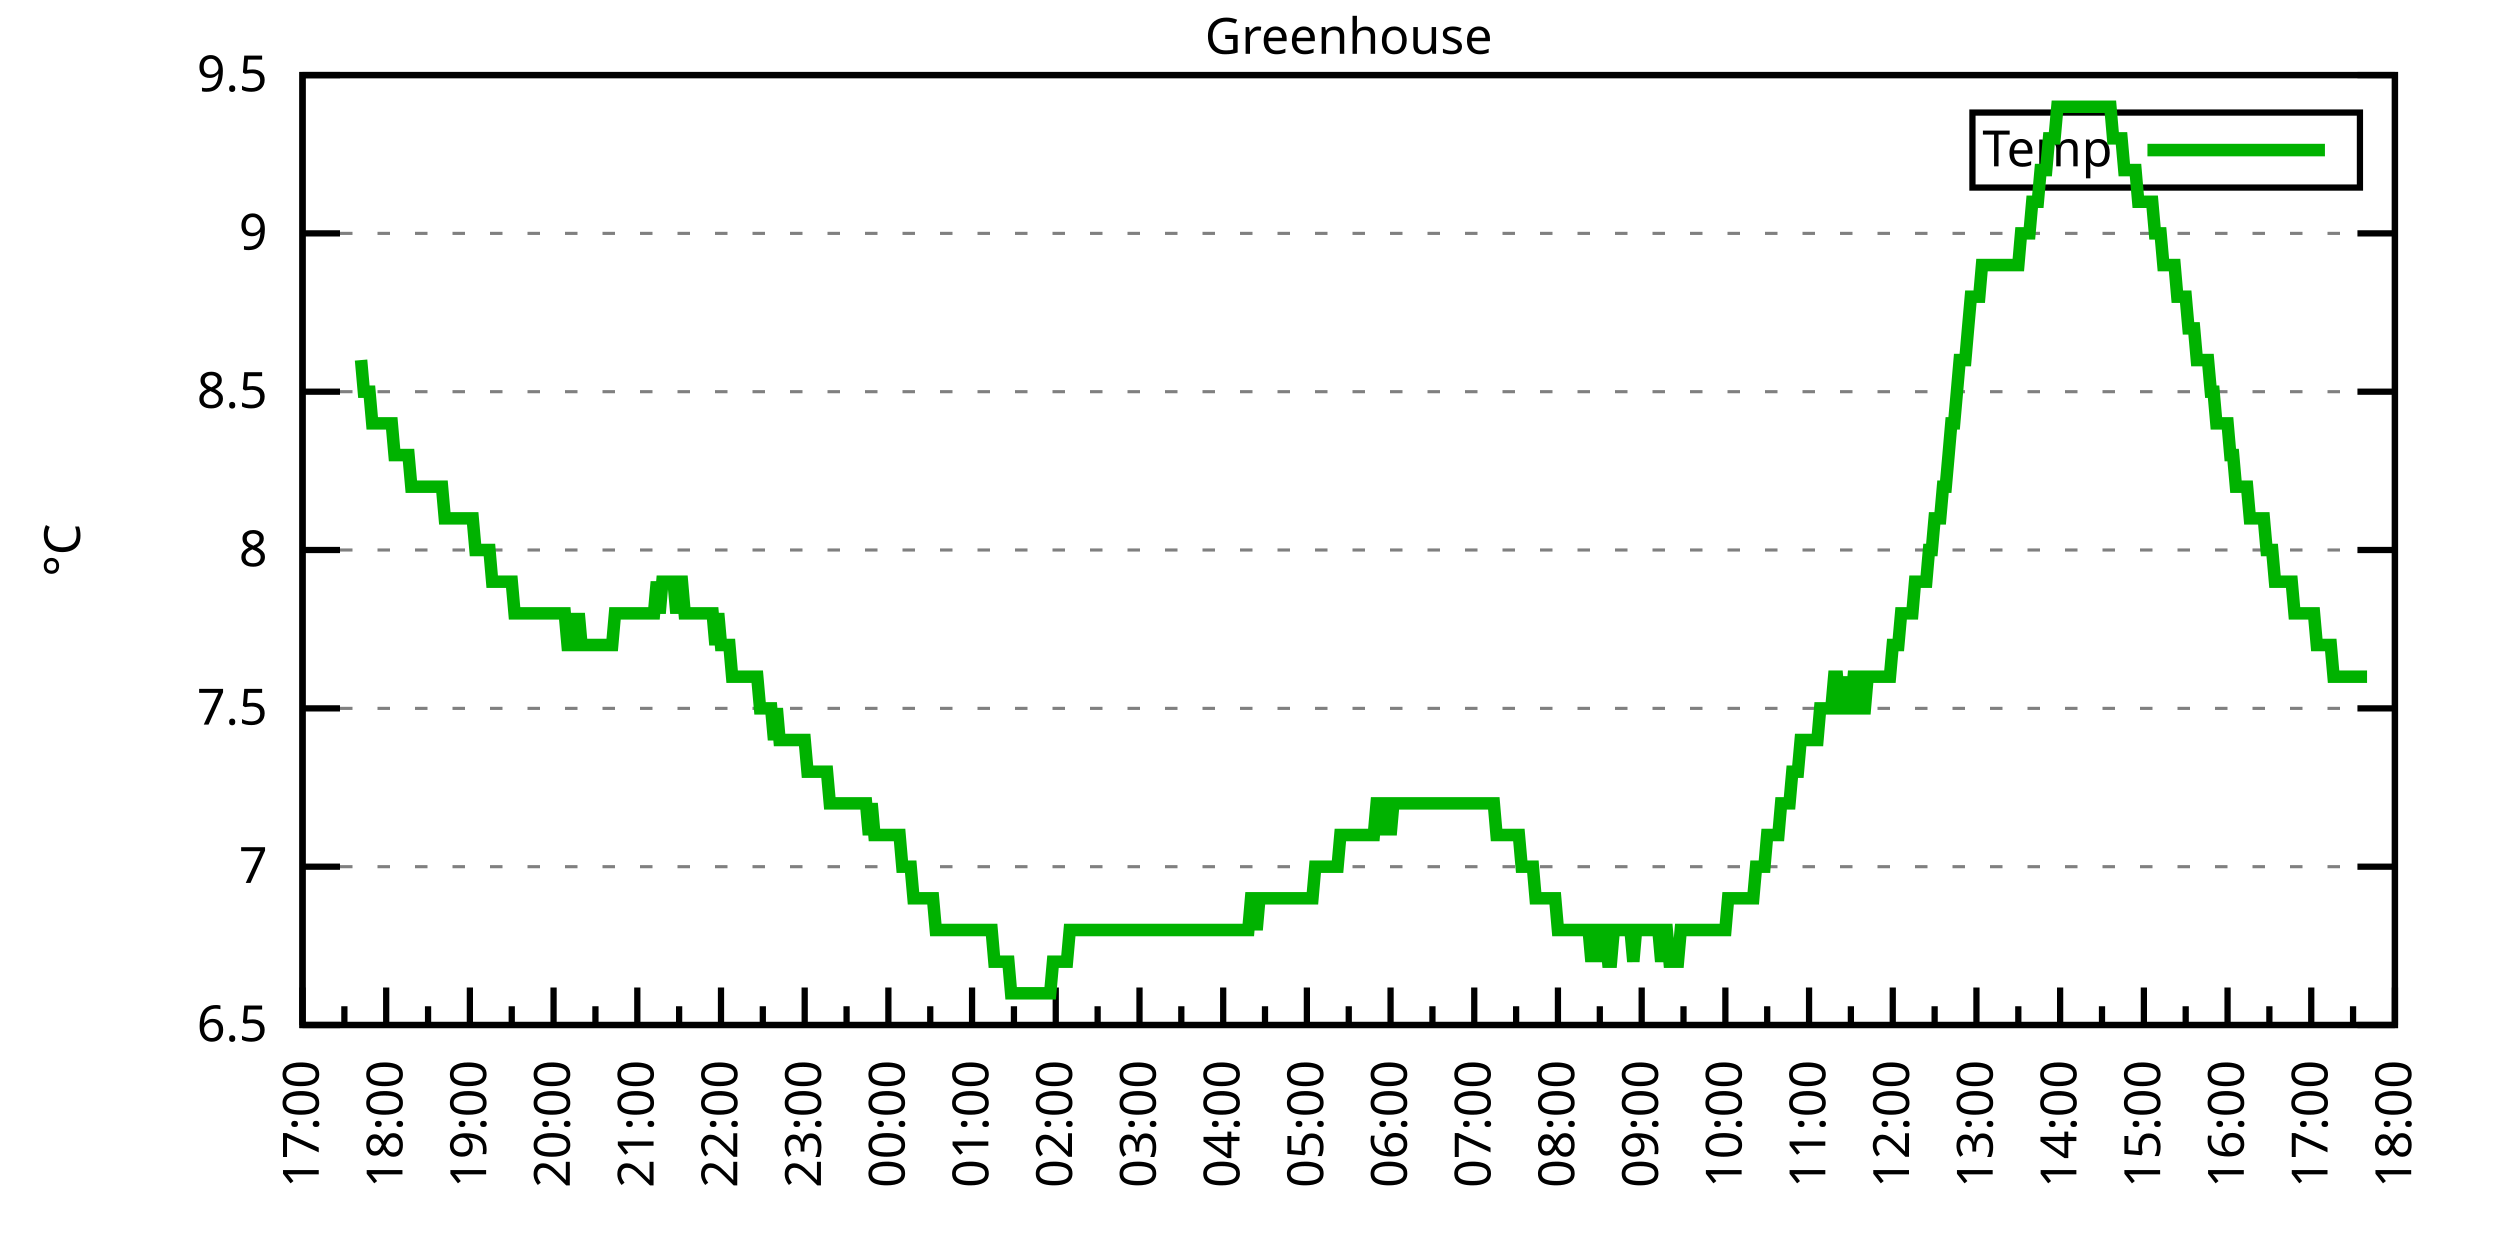
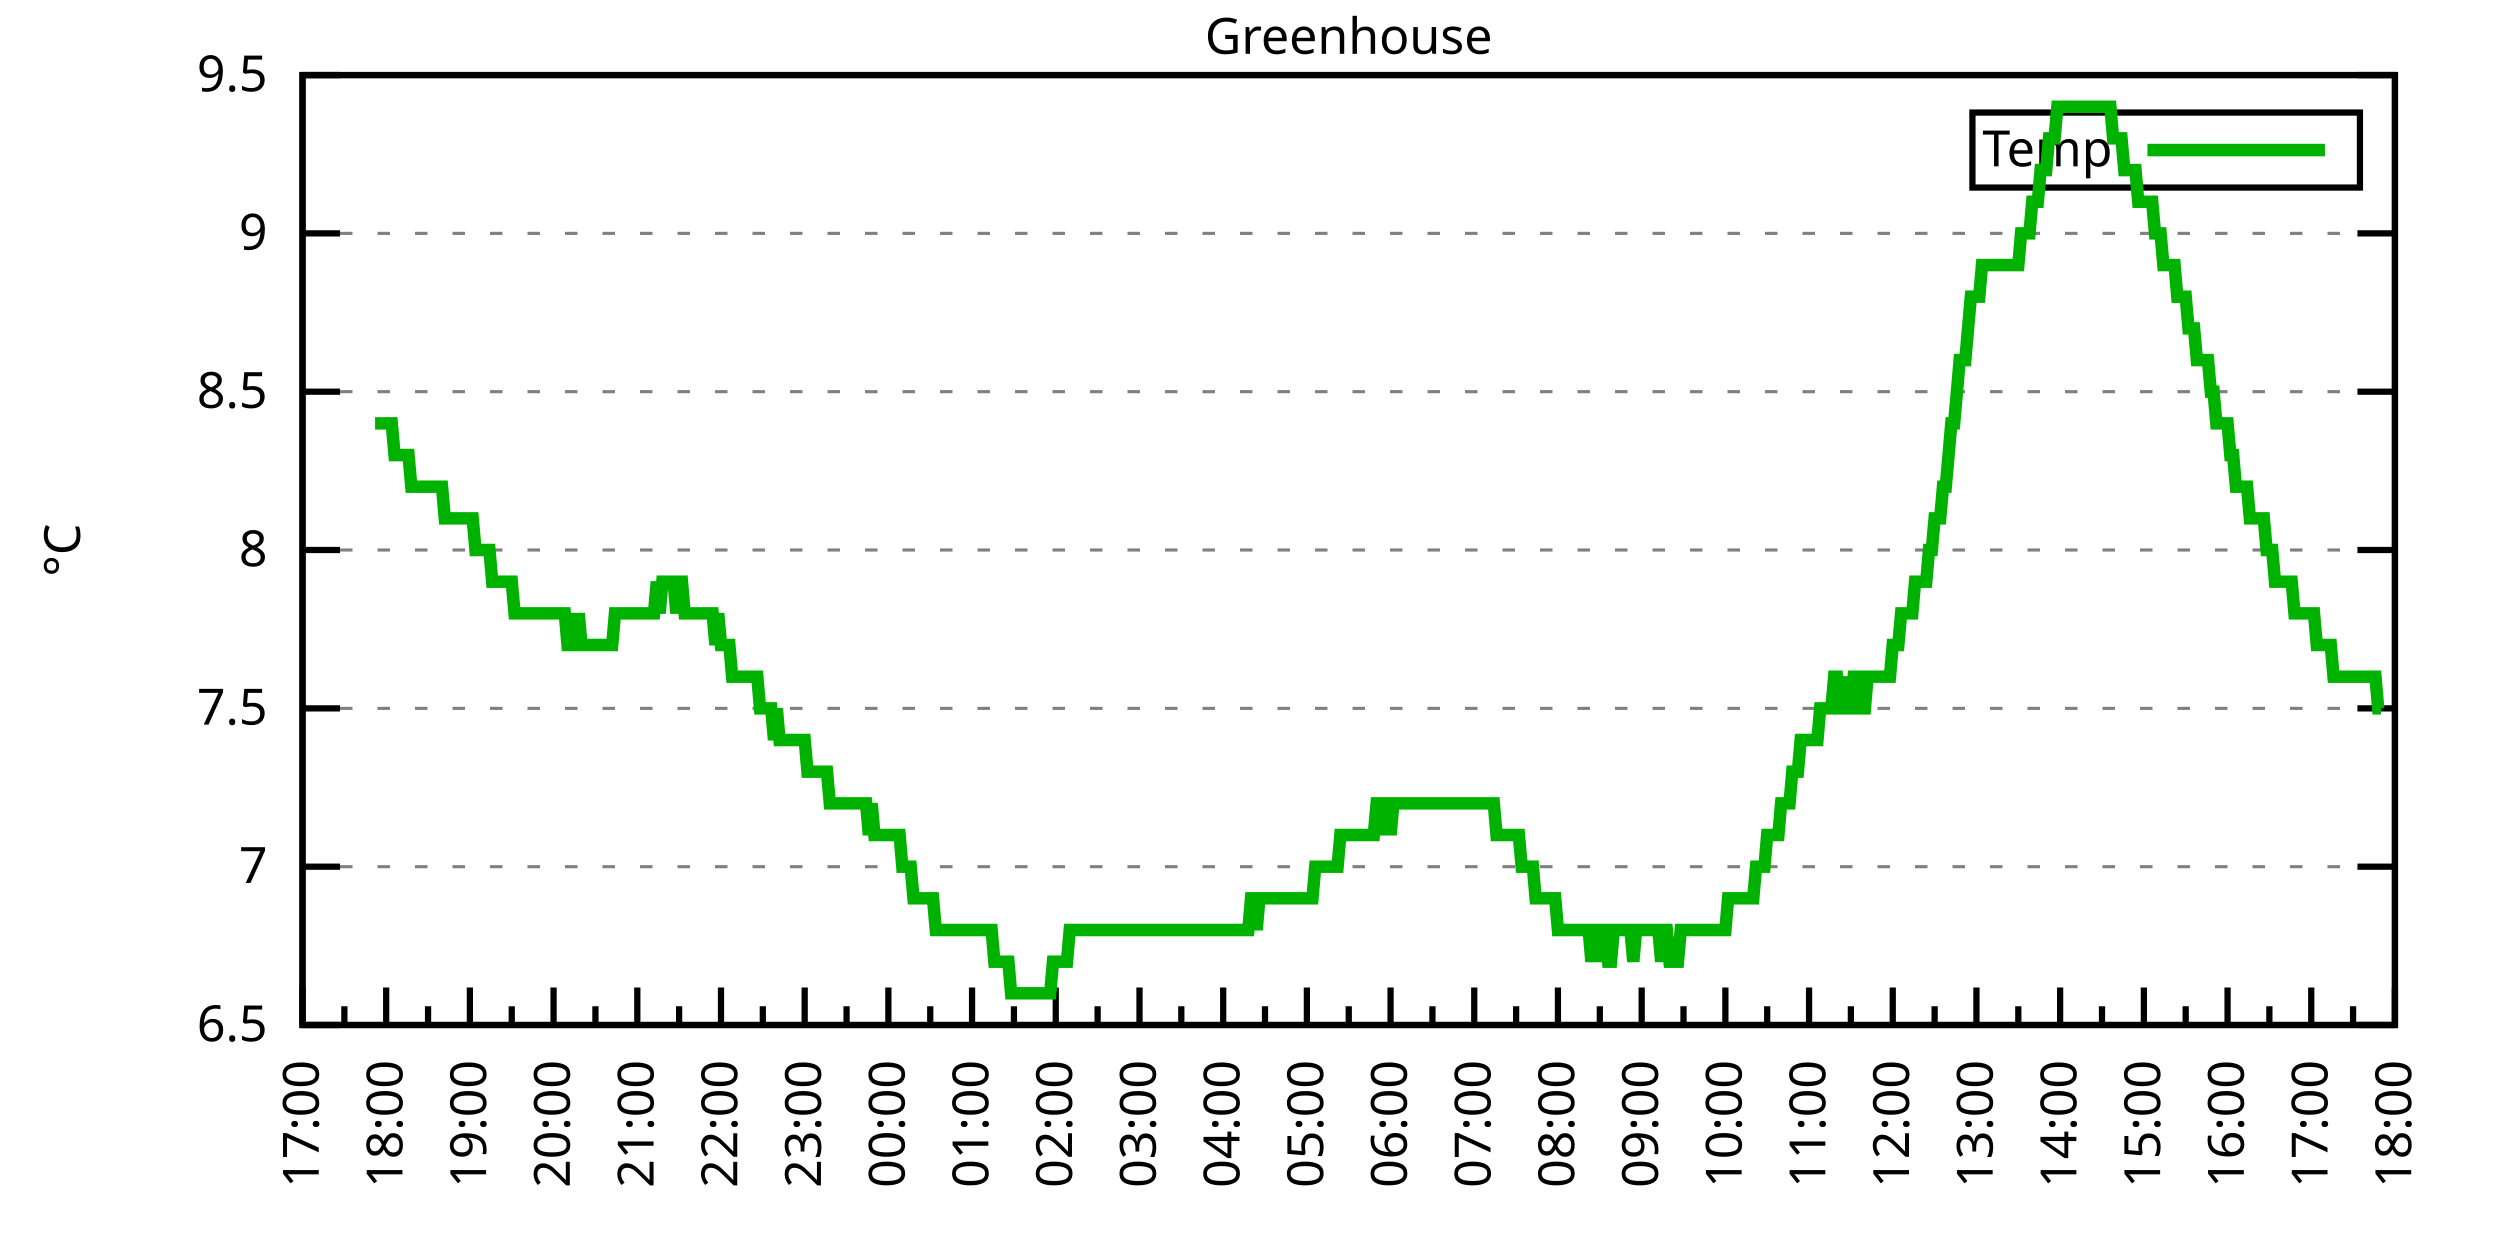
<svg xmlns="http://www.w3.org/2000/svg" xmlns:xlink="http://www.w3.org/1999/xlink" width="400" height="200" viewBox="0 0 400 200">
  <g id="gnuplot_canvas">
    <rect x="0" y="0" width="400" height="200" fill="none" />
    <defs>
      <circle id="gpDot" r="0.5" stroke-width="0.5" stroke="currentColor" />
      <path id="gpPt0" stroke-width="0.333" stroke="currentColor" d="M-1,0 h2 M0,-1 v2" />
      <path id="gpPt1" stroke-width="0.333" stroke="currentColor" d="M-1,-1 L1,1 M1,-1 L-1,1" />
      <path id="gpPt2" stroke-width="0.333" stroke="currentColor" d="M-1,0 L1,0 M0,-1 L0,1 M-1,-1 L1,1 M-1,1 L1,-1" />
      <rect id="gpPt3" stroke-width="0.333" stroke="currentColor" x="-1" y="-1" width="2" height="2" />
      <rect id="gpPt4" stroke-width="0.333" stroke="currentColor" fill="currentColor" x="-1" y="-1" width="2" height="2" />
      <circle id="gpPt5" stroke-width="0.333" stroke="currentColor" cx="0" cy="0" r="1" />
      <use xlink:href="#gpPt5" id="gpPt6" fill="currentColor" stroke="none" />
      <path id="gpPt7" stroke-width="0.333" stroke="currentColor" d="M0,-1.33 L-1.33,0.67 L1.33,0.67 z" />
      <use xlink:href="#gpPt7" id="gpPt8" fill="currentColor" stroke="none" />
      <use xlink:href="#gpPt7" id="gpPt9" stroke="currentColor" transform="rotate(180)" />
      <use xlink:href="#gpPt9" id="gpPt10" fill="currentColor" stroke="none" />
      <use xlink:href="#gpPt3" id="gpPt11" stroke="currentColor" transform="rotate(45)" />
      <use xlink:href="#gpPt11" id="gpPt12" fill="currentColor" stroke="none" />
      <path id="gpPt13" stroke-width="0.333" stroke="currentColor" d="M0,1.330 L1.265,0.411 L0.782,-1.067 L-0.782,-1.076 L-1.265,0.411 z" />
      <use xlink:href="#gpPt13" id="gpPt14" fill="currentColor" stroke="none" />
      <filter id="textbox" filterUnits="objectBoundingBox" x="0" y="0" height="1" width="1">
        <feFlood flood-color="white" flood-opacity="1" result="bgnd" />
        <feComposite in="SourceGraphic" in2="bgnd" operator="atop" />
      </filter>
      <filter id="greybox" filterUnits="objectBoundingBox" x="0" y="0" height="1" width="1">
        <feFlood flood-color="lightgrey" flood-opacity="1" result="grey" />
        <feComposite in="SourceGraphic" in2="grey" operator="atop" />
      </filter>
    </defs>
    <g fill="none" color="white" stroke="currentColor" stroke-width="1.00" stroke-linecap="butt" stroke-linejoin="miter">
</g>
    <g fill="none" color="black" stroke="currentColor" stroke-width="1.00" stroke-linecap="butt" stroke-linejoin="miter">
      <g stroke="none" shape-rendering="crispEdges">
        <polygon fill="rgb(255, 255, 255)" points="48.40,164.00 383.18,164.00 383.18,12.02 48.40,12.02 " />
      </g>
    </g>
    <g fill="none" color="black" stroke="currentColor" stroke-width="1.00" stroke-linecap="butt" stroke-linejoin="miter">
</g>
    <g fill="none" color="black" stroke="black" stroke-width="0.50" stroke-linecap="butt" stroke-linejoin="miter">
</g>
    <g fill="none" color="gray" stroke="currentColor" stroke-width="0.50" stroke-linecap="butt" stroke-linejoin="miter">
      <path stroke="gray" stroke-dasharray="2,4" class="gridline" d="M48.40,164.00 L383.19,164.00  " />
    </g>
    <g fill="none" color="gray" stroke="gray" stroke-width="1.00" stroke-linecap="butt" stroke-linejoin="miter">
</g>
    <g fill="none" color="black" stroke="currentColor" stroke-width="1.00" stroke-linecap="butt" stroke-linejoin="miter">
      <path stroke="black" d="M48.40,164.00 L54.40,164.00 M383.19,164.00 L377.19,164.00  " />
      <g transform="translate(42.80,166.60)" stroke="none" fill="black" font-family="Sans" font-size="8.00" text-anchor="end">
        <text>
          <tspan font-family="Sans"> 6.5</tspan>
        </text>
      </g>
    </g>
    <g fill="none" color="black" stroke="currentColor" stroke-width="1.00" stroke-linecap="butt" stroke-linejoin="miter">
</g>
    <g fill="none" color="black" stroke="black" stroke-width="0.50" stroke-linecap="butt" stroke-linejoin="miter">
</g>
    <g fill="none" color="gray" stroke="currentColor" stroke-width="0.50" stroke-linecap="butt" stroke-linejoin="miter">
      <path stroke="gray" stroke-dasharray="2,4" class="gridline" d="M48.40,138.67 L383.19,138.67  " />
    </g>
    <g fill="none" color="gray" stroke="gray" stroke-width="1.00" stroke-linecap="butt" stroke-linejoin="miter">
</g>
    <g fill="none" color="black" stroke="currentColor" stroke-width="1.00" stroke-linecap="butt" stroke-linejoin="miter">
      <path stroke="black" d="M48.40,138.67 L54.40,138.67 M383.19,138.67 L377.19,138.67  " />
      <g transform="translate(42.80,141.27)" stroke="none" fill="black" font-family="Sans" font-size="8.00" text-anchor="end">
        <text>
          <tspan font-family="Sans"> 7</tspan>
        </text>
      </g>
    </g>
    <g fill="none" color="black" stroke="currentColor" stroke-width="1.00" stroke-linecap="butt" stroke-linejoin="miter">
</g>
    <g fill="none" color="black" stroke="black" stroke-width="0.50" stroke-linecap="butt" stroke-linejoin="miter">
</g>
    <g fill="none" color="gray" stroke="currentColor" stroke-width="0.50" stroke-linecap="butt" stroke-linejoin="miter">
      <path stroke="gray" stroke-dasharray="2,4" class="gridline" d="M48.40,113.34 L383.19,113.34  " />
    </g>
    <g fill="none" color="gray" stroke="gray" stroke-width="1.00" stroke-linecap="butt" stroke-linejoin="miter">
</g>
    <g fill="none" color="black" stroke="currentColor" stroke-width="1.00" stroke-linecap="butt" stroke-linejoin="miter">
      <path stroke="black" d="M48.40,113.34 L54.40,113.34 M383.19,113.34 L377.19,113.34  " />
      <g transform="translate(42.80,115.94)" stroke="none" fill="black" font-family="Sans" font-size="8.00" text-anchor="end">
        <text>
          <tspan font-family="Sans"> 7.5</tspan>
        </text>
      </g>
    </g>
    <g fill="none" color="black" stroke="currentColor" stroke-width="1.00" stroke-linecap="butt" stroke-linejoin="miter">
</g>
    <g fill="none" color="black" stroke="black" stroke-width="0.50" stroke-linecap="butt" stroke-linejoin="miter">
</g>
    <g fill="none" color="gray" stroke="currentColor" stroke-width="0.50" stroke-linecap="butt" stroke-linejoin="miter">
      <path stroke="gray" stroke-dasharray="2,4" class="gridline" d="M48.40,88.00 L383.19,88.00  " />
    </g>
    <g fill="none" color="gray" stroke="gray" stroke-width="1.00" stroke-linecap="butt" stroke-linejoin="miter">
</g>
    <g fill="none" color="black" stroke="currentColor" stroke-width="1.00" stroke-linecap="butt" stroke-linejoin="miter">
      <path stroke="black" d="M48.40,88.00 L54.40,88.00 M383.19,88.00 L377.19,88.00  " />
      <g transform="translate(42.80,90.60)" stroke="none" fill="black" font-family="Sans" font-size="8.00" text-anchor="end">
        <text>
          <tspan font-family="Sans"> 8</tspan>
        </text>
      </g>
    </g>
    <g fill="none" color="black" stroke="currentColor" stroke-width="1.00" stroke-linecap="butt" stroke-linejoin="miter">
</g>
    <g fill="none" color="black" stroke="black" stroke-width="0.50" stroke-linecap="butt" stroke-linejoin="miter">
</g>
    <g fill="none" color="gray" stroke="currentColor" stroke-width="0.50" stroke-linecap="butt" stroke-linejoin="miter">
      <path stroke="gray" stroke-dasharray="2,4" class="gridline" d="M48.40,62.67 L383.19,62.67  " />
    </g>
    <g fill="none" color="gray" stroke="gray" stroke-width="1.00" stroke-linecap="butt" stroke-linejoin="miter">
</g>
    <g fill="none" color="black" stroke="currentColor" stroke-width="1.00" stroke-linecap="butt" stroke-linejoin="miter">
      <path stroke="black" d="M48.40,62.67 L54.40,62.67 M383.19,62.67 L377.19,62.67  " />
      <g transform="translate(42.80,65.27)" stroke="none" fill="black" font-family="Sans" font-size="8.00" text-anchor="end">
        <text>
          <tspan font-family="Sans"> 8.5</tspan>
        </text>
      </g>
    </g>
    <g fill="none" color="black" stroke="currentColor" stroke-width="1.00" stroke-linecap="butt" stroke-linejoin="miter">
</g>
    <g fill="none" color="black" stroke="black" stroke-width="0.50" stroke-linecap="butt" stroke-linejoin="miter">
</g>
    <g fill="none" color="gray" stroke="currentColor" stroke-width="0.50" stroke-linecap="butt" stroke-linejoin="miter">
      <path stroke="gray" stroke-dasharray="2,4" class="gridline" d="M48.40,37.34 L383.19,37.34  " />
    </g>
    <g fill="none" color="gray" stroke="gray" stroke-width="1.00" stroke-linecap="butt" stroke-linejoin="miter">
</g>
    <g fill="none" color="black" stroke="currentColor" stroke-width="1.00" stroke-linecap="butt" stroke-linejoin="miter">
      <path stroke="black" d="M48.40,37.34 L54.40,37.34 M383.19,37.34 L377.19,37.34  " />
      <g transform="translate(42.80,39.94)" stroke="none" fill="black" font-family="Sans" font-size="8.00" text-anchor="end">
        <text>
          <tspan font-family="Sans"> 9</tspan>
        </text>
      </g>
    </g>
    <g fill="none" color="black" stroke="currentColor" stroke-width="1.00" stroke-linecap="butt" stroke-linejoin="miter">
</g>
    <g fill="none" color="black" stroke="black" stroke-width="0.50" stroke-linecap="butt" stroke-linejoin="miter">
</g>
    <g fill="none" color="gray" stroke="currentColor" stroke-width="0.50" stroke-linecap="butt" stroke-linejoin="miter">
      <path stroke="gray" stroke-dasharray="2,4" class="gridline" d="M48.40,12.01 L383.19,12.01  " />
    </g>
    <g fill="none" color="gray" stroke="gray" stroke-width="1.00" stroke-linecap="butt" stroke-linejoin="miter">
</g>
    <g fill="none" color="black" stroke="currentColor" stroke-width="1.00" stroke-linecap="butt" stroke-linejoin="miter">
      <path stroke="black" d="M48.40,12.01 L54.40,12.01 M383.19,12.01 L377.19,12.01  " />
      <g transform="translate(42.80,14.61)" stroke="none" fill="black" font-family="Sans" font-size="8.00" text-anchor="end">
        <text>
          <tspan font-family="Sans"> 9.5</tspan>
        </text>
      </g>
    </g>
    <g fill="none" color="black" stroke="currentColor" stroke-width="1.00" stroke-linecap="butt" stroke-linejoin="miter">
      <path stroke="black" d="M48.40,164.00 L48.40,158.00  " />
      <g transform="translate(51.00,169.60) rotate(270)" stroke="none" fill="black" font-family="Sans" font-size="8.00" text-anchor="end">
        <text>
          <tspan font-family="Sans">17:00</tspan>
        </text>
      </g>
    </g>
    <g fill="none" color="black" stroke="currentColor" stroke-width="1.00" stroke-linecap="butt" stroke-linejoin="miter">
      <path stroke="black" d="M55.10,164.00 L55.10,161.00 M61.79,164.00 L61.79,158.00  " />
      <g transform="translate(64.39,169.60) rotate(270)" stroke="none" fill="black" font-family="Sans" font-size="8.00" text-anchor="end">
        <text>
          <tspan font-family="Sans">18:00</tspan>
        </text>
      </g>
    </g>
    <g fill="none" color="black" stroke="currentColor" stroke-width="1.00" stroke-linecap="butt" stroke-linejoin="miter">
      <path stroke="black" d="M68.49,164.00 L68.49,161.00 M75.18,164.00 L75.18,158.00  " />
      <g transform="translate(77.78,169.60) rotate(270)" stroke="none" fill="black" font-family="Sans" font-size="8.00" text-anchor="end">
        <text>
          <tspan font-family="Sans">19:00</tspan>
        </text>
      </g>
    </g>
    <g fill="none" color="black" stroke="currentColor" stroke-width="1.00" stroke-linecap="butt" stroke-linejoin="miter">
      <path stroke="black" d="M81.88,164.00 L81.88,161.00 M88.57,164.00 L88.57,158.00  " />
      <g transform="translate(91.17,169.60) rotate(270)" stroke="none" fill="black" font-family="Sans" font-size="8.00" text-anchor="end">
        <text>
          <tspan font-family="Sans">20:00</tspan>
        </text>
      </g>
    </g>
    <g fill="none" color="black" stroke="currentColor" stroke-width="1.00" stroke-linecap="butt" stroke-linejoin="miter">
      <path stroke="black" d="M95.27,164.00 L95.27,161.00 M101.97,164.00 L101.97,158.00  " />
      <g transform="translate(104.57,169.60) rotate(270)" stroke="none" fill="black" font-family="Sans" font-size="8.00" text-anchor="end">
        <text>
          <tspan font-family="Sans">21:00</tspan>
        </text>
      </g>
    </g>
    <g fill="none" color="black" stroke="currentColor" stroke-width="1.00" stroke-linecap="butt" stroke-linejoin="miter">
      <path stroke="black" d="M108.66,164.00 L108.66,161.00 M115.36,164.00 L115.36,158.00  " />
      <g transform="translate(117.96,169.60) rotate(270)" stroke="none" fill="black" font-family="Sans" font-size="8.00" text-anchor="end">
        <text>
          <tspan font-family="Sans">22:00</tspan>
        </text>
      </g>
    </g>
    <g fill="none" color="black" stroke="currentColor" stroke-width="1.00" stroke-linecap="butt" stroke-linejoin="miter">
      <path stroke="black" d="M122.05,164.00 L122.05,161.00 M128.75,164.00 L128.75,158.00  " />
      <g transform="translate(131.35,169.60) rotate(270)" stroke="none" fill="black" font-family="Sans" font-size="8.00" text-anchor="end">
        <text>
          <tspan font-family="Sans">23:00</tspan>
        </text>
      </g>
    </g>
    <g fill="none" color="black" stroke="currentColor" stroke-width="1.00" stroke-linecap="butt" stroke-linejoin="miter">
      <path stroke="black" d="M135.45,164.00 L135.45,161.00 M142.14,164.00 L142.14,158.00  " />
      <g transform="translate(144.74,169.60) rotate(270)" stroke="none" fill="black" font-family="Sans" font-size="8.00" text-anchor="end">
        <text>
          <tspan font-family="Sans">00:00</tspan>
        </text>
      </g>
    </g>
    <g fill="none" color="black" stroke="currentColor" stroke-width="1.00" stroke-linecap="butt" stroke-linejoin="miter">
      <path stroke="black" d="M148.84,164.00 L148.84,161.00 M155.53,164.00 L155.53,158.00  " />
      <g transform="translate(158.13,169.60) rotate(270)" stroke="none" fill="black" font-family="Sans" font-size="8.00" text-anchor="end">
        <text>
          <tspan font-family="Sans">01:00</tspan>
        </text>
      </g>
    </g>
    <g fill="none" color="black" stroke="currentColor" stroke-width="1.00" stroke-linecap="butt" stroke-linejoin="miter">
      <path stroke="black" d="M162.23,164.00 L162.23,161.00 M168.92,164.00 L168.92,158.00  " />
      <g transform="translate(171.52,169.60) rotate(270)" stroke="none" fill="black" font-family="Sans" font-size="8.00" text-anchor="end">
        <text>
          <tspan font-family="Sans">02:00</tspan>
        </text>
      </g>
    </g>
    <g fill="none" color="black" stroke="currentColor" stroke-width="1.00" stroke-linecap="butt" stroke-linejoin="miter">
      <path stroke="black" d="M175.62,164.00 L175.62,161.00 M182.32,164.00 L182.32,158.00  " />
      <g transform="translate(184.92,169.60) rotate(270)" stroke="none" fill="black" font-family="Sans" font-size="8.00" text-anchor="end">
        <text>
          <tspan font-family="Sans">03:00</tspan>
        </text>
      </g>
    </g>
    <g fill="none" color="black" stroke="currentColor" stroke-width="1.00" stroke-linecap="butt" stroke-linejoin="miter">
      <path stroke="black" d="M189.01,164.00 L189.01,161.00 M195.71,164.00 L195.71,158.00  " />
      <g transform="translate(198.31,169.60) rotate(270)" stroke="none" fill="black" font-family="Sans" font-size="8.00" text-anchor="end">
        <text>
          <tspan font-family="Sans">04:00</tspan>
        </text>
      </g>
    </g>
    <g fill="none" color="black" stroke="currentColor" stroke-width="1.00" stroke-linecap="butt" stroke-linejoin="miter">
      <path stroke="black" d="M202.40,164.00 L202.40,161.00 M209.10,164.00 L209.10,158.00  " />
      <g transform="translate(211.70,169.60) rotate(270)" stroke="none" fill="black" font-family="Sans" font-size="8.00" text-anchor="end">
        <text>
          <tspan font-family="Sans">05:00</tspan>
        </text>
      </g>
    </g>
    <g fill="none" color="black" stroke="currentColor" stroke-width="1.00" stroke-linecap="butt" stroke-linejoin="miter">
      <path stroke="black" d="M215.80,164.00 L215.80,161.00 M222.49,164.00 L222.49,158.00  " />
      <g transform="translate(225.09,169.60) rotate(270)" stroke="none" fill="black" font-family="Sans" font-size="8.00" text-anchor="end">
        <text>
          <tspan font-family="Sans">06:00</tspan>
        </text>
      </g>
    </g>
    <g fill="none" color="black" stroke="currentColor" stroke-width="1.00" stroke-linecap="butt" stroke-linejoin="miter">
      <path stroke="black" d="M229.19,164.00 L229.19,161.00 M235.88,164.00 L235.88,158.00  " />
      <g transform="translate(238.48,169.60) rotate(270)" stroke="none" fill="black" font-family="Sans" font-size="8.00" text-anchor="end">
        <text>
          <tspan font-family="Sans">07:00</tspan>
        </text>
      </g>
    </g>
    <g fill="none" color="black" stroke="currentColor" stroke-width="1.00" stroke-linecap="butt" stroke-linejoin="miter">
      <path stroke="black" d="M242.58,164.00 L242.58,161.00 M249.27,164.00 L249.27,158.00  " />
      <g transform="translate(251.87,169.60) rotate(270)" stroke="none" fill="black" font-family="Sans" font-size="8.00" text-anchor="end">
        <text>
          <tspan font-family="Sans">08:00</tspan>
        </text>
      </g>
    </g>
    <g fill="none" color="black" stroke="currentColor" stroke-width="1.00" stroke-linecap="butt" stroke-linejoin="miter">
      <path stroke="black" d="M255.97,164.00 L255.97,161.00 M262.67,164.00 L262.67,158.00  " />
      <g transform="translate(265.27,169.60) rotate(270)" stroke="none" fill="black" font-family="Sans" font-size="8.00" text-anchor="end">
        <text>
          <tspan font-family="Sans">09:00</tspan>
        </text>
      </g>
    </g>
    <g fill="none" color="black" stroke="currentColor" stroke-width="1.00" stroke-linecap="butt" stroke-linejoin="miter">
      <path stroke="black" d="M269.36,164.00 L269.36,161.00 M276.06,164.00 L276.06,158.00  " />
      <g transform="translate(278.66,169.60) rotate(270)" stroke="none" fill="black" font-family="Sans" font-size="8.00" text-anchor="end">
        <text>
          <tspan font-family="Sans">10:00</tspan>
        </text>
      </g>
    </g>
    <g fill="none" color="black" stroke="currentColor" stroke-width="1.00" stroke-linecap="butt" stroke-linejoin="miter">
      <path stroke="black" d="M282.75,164.00 L282.75,161.00 M289.45,164.00 L289.45,158.00  " />
      <g transform="translate(292.05,169.60) rotate(270)" stroke="none" fill="black" font-family="Sans" font-size="8.00" text-anchor="end">
        <text>
          <tspan font-family="Sans">11:00</tspan>
        </text>
      </g>
    </g>
    <g fill="none" color="black" stroke="currentColor" stroke-width="1.00" stroke-linecap="butt" stroke-linejoin="miter">
      <path stroke="black" d="M296.14,164.00 L296.14,161.00 M302.84,164.00 L302.84,158.00  " />
      <g transform="translate(305.44,169.60) rotate(270)" stroke="none" fill="black" font-family="Sans" font-size="8.00" text-anchor="end">
        <text>
          <tspan font-family="Sans">12:00</tspan>
        </text>
      </g>
    </g>
    <g fill="none" color="black" stroke="currentColor" stroke-width="1.00" stroke-linecap="butt" stroke-linejoin="miter">
      <path stroke="black" d="M309.54,164.00 L309.54,161.00 M316.23,164.00 L316.23,158.00  " />
      <g transform="translate(318.83,169.60) rotate(270)" stroke="none" fill="black" font-family="Sans" font-size="8.00" text-anchor="end">
        <text>
          <tspan font-family="Sans">13:00</tspan>
        </text>
      </g>
    </g>
    <g fill="none" color="black" stroke="currentColor" stroke-width="1.00" stroke-linecap="butt" stroke-linejoin="miter">
      <path stroke="black" d="M322.93,164.00 L322.93,161.00 M329.62,164.00 L329.62,158.00  " />
      <g transform="translate(332.22,169.60) rotate(270)" stroke="none" fill="black" font-family="Sans" font-size="8.00" text-anchor="end">
        <text>
          <tspan font-family="Sans">14:00</tspan>
        </text>
      </g>
    </g>
    <g fill="none" color="black" stroke="currentColor" stroke-width="1.00" stroke-linecap="butt" stroke-linejoin="miter">
      <path stroke="black" d="M336.32,164.00 L336.32,161.00 M343.02,164.00 L343.02,158.00  " />
      <g transform="translate(345.62,169.60) rotate(270)" stroke="none" fill="black" font-family="Sans" font-size="8.00" text-anchor="end">
        <text>
          <tspan font-family="Sans">15:00</tspan>
        </text>
      </g>
    </g>
    <g fill="none" color="black" stroke="currentColor" stroke-width="1.00" stroke-linecap="butt" stroke-linejoin="miter">
      <path stroke="black" d="M349.71,164.00 L349.71,161.00 M356.41,164.00 L356.41,158.00  " />
      <g transform="translate(359.01,169.60) rotate(270)" stroke="none" fill="black" font-family="Sans" font-size="8.00" text-anchor="end">
        <text>
          <tspan font-family="Sans">16:00</tspan>
        </text>
      </g>
    </g>
    <g fill="none" color="black" stroke="currentColor" stroke-width="1.00" stroke-linecap="butt" stroke-linejoin="miter">
      <path stroke="black" d="M363.10,164.00 L363.10,161.00 M369.80,164.00 L369.80,158.00  " />
      <g transform="translate(372.40,169.60) rotate(270)" stroke="none" fill="black" font-family="Sans" font-size="8.00" text-anchor="end">
        <text>
          <tspan font-family="Sans">17:00</tspan>
        </text>
      </g>
    </g>
    <g fill="none" color="black" stroke="currentColor" stroke-width="1.00" stroke-linecap="butt" stroke-linejoin="miter">
      <path stroke="black" d="M376.49,164.00 L376.49,161.00 M383.19,164.00 L383.19,158.00  " />
      <g transform="translate(385.79,169.60) rotate(270)" stroke="none" fill="black" font-family="Sans" font-size="8.00" text-anchor="end">
        <text>
          <tspan font-family="Sans">18:00</tspan>
        </text>
      </g>
    </g>
    <g fill="none" color="black" stroke="currentColor" stroke-width="1.00" stroke-linecap="butt" stroke-linejoin="miter">
</g>
    <g fill="none" color="black" stroke="currentColor" stroke-width="1.00" stroke-linecap="butt" stroke-linejoin="miter">
      <path stroke="black" d="M48.40,12.01 L48.40,164.00 L383.19,164.00 L383.19,12.01 L48.40,12.01 Z  " />
    </g>
    <g fill="none" color="black" stroke="currentColor" stroke-width="1.00" stroke-linecap="butt" stroke-linejoin="miter">
      <g transform="translate(12.80,88.01) rotate(270)" stroke="none" fill="black" font-family="Sans" font-size="8.00" text-anchor="middle">
        <text>
          <tspan font-family="Sans">°C</tspan>
        </text>
      </g>
    </g>
    <g fill="none" color="black" stroke="currentColor" stroke-width="1.00" stroke-linecap="butt" stroke-linejoin="miter">
</g>
    <g fill="none" color="black" stroke="currentColor" stroke-width="1.00" stroke-linecap="butt" stroke-linejoin="miter">
      <path stroke="black" d="M315.59,30.01 L315.59,18.01 L377.59,18.01 L377.59,30.01 L315.59,30.01 Z  " />
    </g>
    <g id="Greenhouse_plot_1">
      <g fill="none" color="white" stroke="black" stroke-width="2.00" stroke-linecap="butt" stroke-linejoin="miter">
</g>
      <g fill="none" color="black" stroke="currentColor" stroke-width="2.00" stroke-linecap="butt" stroke-linejoin="miter">
        <g transform="translate(337.99,26.61)" stroke="none" fill="black" font-family="Sans" font-size="8.00" text-anchor="end">
          <text>
            <tspan font-family="Sans">Temp</tspan>
          </text>
        </g>
      </g>
      <g fill="none" color="black" stroke="currentColor" stroke-width="2.00" stroke-linecap="butt" stroke-linejoin="miter">
-         <path stroke="rgb(  0, 178,   0)" d="M343.59,24.01 L371.99,24.01 M57.77,57.61 L58.22,62.67 L58.67,62.67 L59.11,62.67 L59.56,67.74 L60.01,67.74   L60.45,67.74 L60.90,67.74 L61.35,67.74 L61.79,67.74 L62.24,67.74 L62.68,67.74 L63.13,72.81 L63.58,72.81   L64.02,72.81 L64.47,72.81 L64.92,72.81 L65.36,72.81 L65.81,77.87 L66.26,77.87 L66.70,77.87 L67.15,77.87   L67.59,77.87 L68.04,77.87 L68.49,77.87 L68.93,77.87 L69.38,77.87 L69.83,77.87 L70.27,77.87 L70.72,77.87   L71.17,82.94 L71.61,82.94 L72.06,82.94 L72.50,82.94 L72.95,82.94 L73.40,82.94 L73.84,82.94 L74.29,82.94   L74.74,82.94 L75.18,82.94 L75.63,82.94 L76.08,88.00 L76.52,88.00 L76.97,88.00 L77.42,88.00 L77.86,88.00   L78.31,88.00 L78.75,93.07 L79.20,93.07 L79.65,93.07 L80.09,93.07 L80.54,93.07 L80.99,93.07 L81.43,93.07   L81.88,93.07 L82.33,98.14 L82.77,98.14 L83.22,98.14 L83.66,98.14 L84.11,98.14 L84.56,98.14 L85.00,98.14   L85.45,98.14 L85.90,98.14 L86.34,98.14 L86.79,98.14 L87.24,98.14 L87.68,98.14 L88.13,98.14 L88.57,98.14   L89.02,98.14 L89.47,98.14 L89.91,98.14 L90.36,98.14 L90.81,103.20 L91.25,103.20 L91.70,98.14 L92.15,103.20   L92.59,98.14 L93.04,103.20 L93.49,103.20 L93.93,103.20 L94.38,103.20 L94.82,103.20 L95.27,103.20 L95.72,103.20   L96.16,103.20 L96.61,103.20 L97.06,103.20 L97.50,103.20 L97.95,103.20 L98.40,98.14 L98.84,98.14 L99.29,98.14   L99.73,98.14 L100.18,98.14 L100.63,98.14 L101.07,98.14 L101.52,98.14 L101.97,98.14 L102.41,98.14 L102.86,98.14   L103.31,98.14 L103.75,98.14 L104.20,98.14 L104.64,98.14 L105.09,93.07 L105.54,98.14 L105.98,93.07 L106.43,93.07   L106.88,93.07 L107.32,93.07 L107.77,93.07 L108.22,98.14 L108.66,93.07 L109.11,93.07 L109.55,98.14 L110.00,98.14   L110.45,98.14 L110.89,98.14 L111.34,98.14 L111.79,98.14 L112.23,98.14 L112.68,98.14 L113.13,98.14 L113.57,98.14   L114.02,98.14 L114.47,103.20 L114.91,98.14 L115.36,103.20 L115.80,103.20 L116.25,103.20 L116.70,103.20 L117.14,108.27   L117.59,108.27 L118.04,108.27 L118.48,108.27 L118.93,108.27 L119.38,108.27 L119.82,108.27 L120.27,108.27 L120.71,108.27   L121.16,108.27 L121.61,113.34 L122.05,113.34 L122.50,113.34 L122.95,113.34 L123.39,113.34 L123.84,118.40 L124.29,113.34   L124.73,118.40 L125.18,118.40 L125.62,118.40 L126.07,118.40 L126.52,118.40 L126.96,118.40 L127.41,118.40 L127.86,118.40   L128.30,118.40 L128.75,118.40 L129.20,123.47 L129.64,123.47 L130.09,123.47 L130.54,123.47 L130.98,123.47 L131.43,123.47   L131.87,123.47 L132.32,123.47 L132.77,128.54 L133.21,128.54 L133.66,128.54 L134.11,128.54 L134.55,128.54 L135.00,128.54   L135.45,128.54 L135.89,128.54 L136.34,128.54 L136.78,128.54 L137.23,128.54 L137.68,128.54 L138.12,128.54 L138.57,128.54   L139.02,133.60 L139.46,128.54 L139.91,133.60 L140.36,133.60 L140.80,133.60 L141.25,133.60 L141.69,133.60 L142.14,133.60   L142.59,133.60 L143.03,133.60 L143.48,133.60 L143.93,133.60 L144.37,138.67 L144.82,138.67 L145.27,138.67 L145.71,138.67   L146.16,143.73 L146.61,143.73 L147.05,143.73 L147.50,143.73 L147.94,143.73 L148.39,143.73 L148.84,143.73 L149.28,143.73   L149.73,148.80 L150.18,148.80 L150.62,148.80 L151.07,148.80 L151.52,148.80 L151.96,148.80 L152.41,148.80 L152.85,148.80   L153.30,148.80 L153.75,148.80 L154.19,148.80 L154.64,148.80 L155.09,148.80 L155.53,148.80 L155.98,148.80 L156.43,148.80   L156.87,148.80 L157.32,148.80 L157.76,148.80 L158.21,148.80 L158.66,148.80 L159.10,153.87 L159.55,153.87 L160.00,153.87   L160.44,153.87 L160.89,153.87 L161.34,153.87 L161.78,158.93 L162.23,158.93 L162.67,158.93 L163.12,158.93 L163.57,158.93   L164.01,158.93 L164.46,158.93 L164.91,158.93 L165.35,158.93 L165.80,158.93 L166.25,158.93 L166.69,158.93 L167.14,158.93   L167.59,158.93 L168.03,158.93 L168.48,153.87 L168.92,153.87 L169.37,153.87 L169.82,153.87 L170.26,153.87 L170.71,153.87   L171.16,148.80 L171.60,148.80 L172.05,148.80 L172.50,148.80 L172.94,148.80 L173.39,148.80 L173.83,148.80 L174.28,148.80   L174.73,148.80 L175.17,148.80 L175.62,148.80 L176.07,148.80 L176.51,148.80 L176.96,148.80 L177.41,148.80 L177.85,148.80   L178.30,148.80 L178.74,148.80 L179.19,148.80 L179.64,148.80 L180.08,148.80 L180.53,148.80 L180.98,148.80 L181.42,148.80   L181.87,148.80 L182.32,148.80 L182.76,148.80 L183.21,148.80 L183.66,148.80 L184.10,148.80 L184.55,148.80 L184.99,148.80   L185.44,148.80 L185.89,148.80 L186.33,148.80 L186.78,148.80 L187.23,148.80 L187.67,148.80 L188.12,148.80 L188.57,148.80   L189.01,148.80 L189.46,148.80 L189.90,148.80 L190.35,148.80 L190.80,148.80 L191.24,148.80 L191.69,148.80 L192.14,148.80   L192.58,148.80 L193.03,148.80 L193.48,148.80 L193.92,148.80 L194.37,148.80 L194.81,148.80 L195.26,148.80 L195.71,148.80   L196.15,148.80 L196.60,148.80 L197.05,148.80 L197.49,148.80 L197.94,148.80 L198.39,148.80 L198.83,148.80 L199.28,148.80   L199.73,148.80 L200.17,143.73 L200.62,143.73 L201.06,148.80 L201.51,143.73 L201.96,143.73 L202.40,143.73 L202.85,143.73   L203.30,143.73 L203.74,143.73 L204.19,143.73 L204.64,143.73 L205.08,143.73 L205.53,143.73 L205.97,143.73 L206.42,143.73   L206.87,143.73 L207.31,143.73 L207.76,143.73 L208.21,143.73 L208.65,143.73 L209.10,143.73 L209.55,143.73 L209.99,143.73   L210.44,138.67 L210.88,138.67 L211.33,138.67 L211.78,138.67 L212.22,138.67 L212.67,138.67 L213.12,138.67 L213.56,138.67   L214.01,138.67 L214.46,133.60 L214.90,133.60 L215.35,133.60 L215.80,133.60 L216.24,133.60 L216.69,133.60 L217.13,133.60   L217.58,133.60 L218.03,133.60 L218.47,133.60 L218.92,133.60 L219.37,133.60 L219.81,133.60 L220.26,128.54 L220.71,128.54   L221.15,133.60 L221.60,128.54 L222.04,128.54 L222.49,133.60 L222.94,128.54 L223.38,128.54 L223.83,128.54 L224.28,128.54   L224.72,128.54 L225.17,128.54 L225.62,128.54 L226.06,128.54 L226.51,128.54 L226.95,128.54 L227.40,128.54 L227.85,128.54   L228.29,128.54 L228.74,128.54 L229.19,128.54 L229.63,128.54 L230.08,128.54 L230.53,128.54 L230.97,128.54 L231.42,128.54   L231.86,128.54 L232.31,128.54 L232.76,128.54 L233.20,128.54 L233.65,128.54 L234.10,128.54 L234.54,128.54 L234.99,128.54   L235.44,128.54 L235.88,128.54 L236.33,128.54 L236.78,128.54 L237.22,128.54 L237.67,128.54 L238.11,128.54 L238.56,128.54   L239.01,128.54 L239.45,133.60 L239.90,133.60 L240.35,133.60 L240.79,133.60 L241.24,133.60 L241.69,133.60 L242.13,133.60   L242.58,133.60 L243.02,133.60 L243.47,138.67 L243.92,138.67 L244.36,138.67 L244.81,138.67 L245.26,138.67 L245.70,143.73   L246.15,143.73 L246.60,143.73 L247.04,143.73 L247.49,143.73 L247.93,143.73 L248.38,143.73 L248.83,143.73 L249.27,148.80   L249.72,148.80 L250.17,148.80 L250.61,148.80 L251.06,148.80 L251.51,148.80 L251.95,148.80 L252.40,148.80 L252.85,148.80   L253.29,148.80 L253.74,148.80 L254.18,148.80 L254.63,153.87 L255.08,148.80 L255.52,148.80 L255.97,153.87 L256.42,148.80   L256.86,148.80 L257.31,153.87 L257.76,153.87 L258.20,148.80 L258.65,148.80 L259.09,148.80 L259.54,148.80 L259.99,148.80   L260.43,148.80 L260.88,148.80 L261.33,153.87 L261.77,148.80 L262.22,148.80 L262.67,148.80 L263.11,148.80 L263.56,148.80   L264.00,148.80 L264.45,148.80 L264.90,148.80 L265.34,148.80 L265.79,153.87 L266.24,148.80 L266.68,148.80 L267.13,153.87   L267.58,153.87 L268.02,153.87 L268.47,153.87 L268.92,148.80 L269.36,148.80 L269.81,148.80 L270.25,148.80 L270.70,148.80   L271.15,148.80 L271.59,148.80 L272.04,148.80 L272.49,148.80 L272.93,148.80 L273.38,148.80 L273.83,148.80 L274.27,148.80   L274.72,148.80 L275.16,148.80 L275.61,148.80 L276.06,148.80 L276.50,143.73 L276.95,143.73 L277.40,143.73 L277.84,143.73   L278.29,143.73 L278.74,143.73 L279.18,143.73 L279.63,143.73 L280.07,143.73 L280.52,143.73 L280.97,138.67 L281.41,138.67   L281.86,138.67 L282.31,138.67 L282.75,133.60 L283.20,133.60 L283.65,133.60 L284.09,133.60 L284.54,133.60 L284.98,128.54   L285.43,128.54 L285.88,128.54 L286.32,128.54 L286.77,123.47 L287.22,123.47 L287.66,123.47 L288.11,118.40 L288.56,118.40   L289.00,118.40 L289.45,118.40 L289.90,118.40 L290.34,118.40 L290.79,118.40 L291.23,113.34 L291.68,113.34 L292.13,113.34   L292.57,113.34 L293.02,113.34 L293.47,108.27 L293.91,108.27 L294.36,113.34 L294.81,113.34 L295.25,108.27 L295.70,113.34   L296.14,113.34 L296.59,108.27 L297.04,108.27 L297.48,108.27 L297.93,113.34 L298.38,113.34 L298.82,108.27 L299.27,108.27   L299.72,108.27 L300.16,108.27 L300.61,108.27 L301.05,108.27 L301.50,108.27 L301.95,108.27 L302.39,108.27 L302.84,103.20   L303.29,103.20 L303.73,103.20 L304.18,98.14 L304.63,98.14 L305.07,98.14 L305.52,98.14 L305.97,98.14 L306.41,93.07   L306.86,93.07 L307.30,93.07 L307.75,93.07 L308.20,93.07 L308.64,88.00 L309.09,88.00 L309.54,82.94 L309.98,82.94   L310.43,82.94 L310.88,77.87 L311.32,77.87 L311.77,72.81 L312.21,67.74 L312.66,67.74 L313.11,62.67 L313.55,57.61   L314.00,57.61 L314.45,57.61 L314.89,52.54 L315.34,47.47 L315.79,47.47 L316.23,47.47 L316.68,47.47 L317.12,42.41   L317.57,42.41 L318.02,42.41 L318.46,42.41 L318.91,42.41 L319.36,42.41 L319.80,42.41 L320.25,42.41 L320.70,42.41   L321.14,42.41 L321.59,42.41 L322.04,42.41 L322.48,42.41 L322.93,42.41 L323.37,37.34 L323.82,37.34 L324.27,37.34   L324.71,37.34 L325.16,32.28 L325.61,32.28 L326.05,32.28 L326.50,27.21 L326.95,27.21 L327.39,27.21 L327.84,22.14   L328.28,22.14 L328.73,22.14 L329.18,17.08 L329.62,17.08 L330.07,17.08 L330.52,17.08 L330.96,17.08 L331.41,17.08   L331.86,17.08 L332.30,17.08 L332.75,17.08 L333.19,17.08 L333.64,17.08 L334.09,17.08 L334.53,17.08 L334.98,17.08   L335.43,17.08 L335.87,17.08 L336.32,17.08 L336.77,17.08 L337.21,17.08 L337.66,17.08 L338.10,22.14 L338.55,22.14   L339.00,22.14 L339.44,22.14 L339.89,27.21 L340.34,27.21 L340.78,27.21 L341.23,27.21 L341.68,27.21 L342.12,32.28   L342.57,32.28 L343.02,32.28 L343.46,32.28 L343.91,32.28 L344.35,32.28 L344.80,37.34 L345.25,37.34 L345.69,37.34   L346.14,42.41 L346.59,42.41 L347.03,42.41 L347.48,42.41 L347.93,42.41 L348.37,47.47 L348.82,47.47 L349.26,47.47   L349.71,47.47 L350.16,52.54 L350.60,52.54 L351.05,52.54 L351.50,57.61 L351.94,57.61 L352.39,57.61 L352.84,57.61   L353.28,57.61 L353.73,62.67 L354.17,62.67 L354.62,67.74 L355.07,67.74 L355.51,67.74 L355.96,67.74 L356.41,67.74   L356.85,72.81 L357.30,72.81 L357.75,77.87 L358.19,77.87 L358.64,77.87 L359.09,77.87 L359.53,77.87 L359.98,82.94   L360.42,82.94 L360.87,82.94 L361.32,82.94 L361.76,82.94 L362.21,82.94 L362.66,88.00 L363.10,88.00 L363.55,88.00   L364.00,93.07 L364.44,93.07 L364.89,93.07 L365.33,93.07 L365.78,93.07 L366.23,93.07 L366.67,93.07 L367.12,98.14   L367.57,98.14 L368.01,98.14 L368.46,98.14 L368.91,98.14 L369.35,98.14 L369.80,98.14 L370.24,98.14 L370.69,103.20   L371.14,103.20 L371.58,103.20 L372.03,103.20 L372.48,103.20 L372.92,103.20 L373.37,108.27 L373.82,108.27 L374.26,108.27   L374.71,108.27 L375.16,108.27 L375.60,108.27 L376.05,108.27 L376.49,108.27 L376.94,108.27 L377.39,108.27 L377.83,108.27   L378.28,108.27 L378.73,108.27  " />
+         <path stroke="rgb(  0, 178,   0)" d="M343.59,24.01 L371.99,24.01 M60.01,67.74 L60.45,67.74 L60.90,67.74 L61.35,67.74 L61.79,67.74 L62.24,67.74   L62.68,67.74 L63.13,72.81 L63.58,72.81 L64.02,72.81 L64.47,72.81 L64.92,72.81 L65.36,72.81 L65.81,77.87   L66.26,77.87 L66.70,77.87 L67.15,77.87 L67.59,77.87 L68.04,77.87 L68.49,77.87 L68.93,77.87 L69.38,77.87   L69.83,77.87 L70.27,77.87 L70.72,77.87 L71.17,82.94 L71.61,82.94 L72.06,82.94 L72.50,82.94 L72.95,82.94   L73.40,82.94 L73.84,82.94 L74.29,82.94 L74.74,82.94 L75.18,82.94 L75.63,82.94 L76.08,88.00 L76.52,88.00   L76.97,88.00 L77.42,88.00 L77.86,88.00 L78.31,88.00 L78.75,93.07 L79.20,93.07 L79.65,93.07 L80.09,93.07   L80.54,93.07 L80.99,93.07 L81.43,93.07 L81.88,93.07 L82.33,98.14 L82.77,98.14 L83.22,98.14 L83.66,98.14   L84.11,98.14 L84.56,98.14 L85.00,98.14 L85.45,98.14 L85.90,98.14 L86.34,98.14 L86.79,98.14 L87.24,98.14   L87.68,98.14 L88.13,98.14 L88.57,98.14 L89.02,98.14 L89.47,98.14 L89.91,98.14 L90.36,98.14 L90.81,103.20   L91.25,103.20 L91.70,98.14 L92.15,103.20 L92.59,98.14 L93.04,103.20 L93.49,103.20 L93.93,103.20 L94.38,103.20   L94.82,103.20 L95.27,103.20 L95.72,103.20 L96.16,103.20 L96.61,103.20 L97.06,103.20 L97.50,103.20 L97.95,103.20   L98.40,98.14 L98.84,98.14 L99.29,98.14 L99.73,98.14 L100.18,98.14 L100.63,98.14 L101.07,98.14 L101.52,98.14   L101.97,98.14 L102.41,98.14 L102.86,98.14 L103.31,98.14 L103.75,98.14 L104.20,98.14 L104.64,98.14 L105.09,93.07   L105.54,98.14 L105.98,93.07 L106.43,93.07 L106.88,93.07 L107.32,93.07 L107.77,93.07 L108.22,98.14 L108.66,93.07   L109.11,93.07 L109.55,98.14 L110.00,98.14 L110.45,98.14 L110.89,98.14 L111.34,98.14 L111.79,98.14 L112.23,98.14   L112.68,98.14 L113.13,98.14 L113.57,98.14 L114.02,98.14 L114.47,103.20 L114.91,98.14 L115.36,103.20 L115.80,103.20   L116.25,103.20 L116.70,103.20 L117.14,108.27 L117.59,108.27 L118.04,108.27 L118.48,108.27 L118.93,108.27 L119.38,108.27   L119.82,108.27 L120.27,108.27 L120.71,108.27 L121.16,108.27 L121.61,113.34 L122.05,113.34 L122.50,113.34 L122.95,113.34   L123.39,113.34 L123.84,118.40 L124.29,113.34 L124.73,118.40 L125.18,118.40 L125.62,118.40 L126.07,118.40 L126.52,118.40   L126.96,118.40 L127.41,118.40 L127.86,118.40 L128.30,118.40 L128.75,118.40 L129.20,123.47 L129.64,123.47 L130.09,123.47   L130.54,123.47 L130.98,123.47 L131.43,123.47 L131.87,123.47 L132.32,123.47 L132.77,128.54 L133.21,128.54 L133.66,128.54   L134.11,128.54 L134.55,128.54 L135.00,128.54 L135.45,128.54 L135.89,128.54 L136.34,128.54 L136.78,128.54 L137.23,128.54   L137.68,128.54 L138.12,128.54 L138.57,128.54 L139.02,133.60 L139.46,128.54 L139.91,133.60 L140.36,133.60 L140.80,133.60   L141.25,133.60 L141.69,133.60 L142.14,133.60 L142.59,133.60 L143.03,133.60 L143.48,133.60 L143.93,133.60 L144.37,138.67   L144.82,138.67 L145.27,138.67 L145.71,138.67 L146.16,143.73 L146.61,143.73 L147.05,143.73 L147.50,143.73 L147.94,143.73   L148.39,143.73 L148.84,143.73 L149.28,143.73 L149.73,148.80 L150.18,148.80 L150.62,148.80 L151.07,148.80 L151.52,148.80   L151.96,148.80 L152.41,148.80 L152.85,148.80 L153.30,148.80 L153.75,148.80 L154.19,148.80 L154.64,148.80 L155.09,148.80   L155.53,148.80 L155.98,148.80 L156.43,148.80 L156.87,148.80 L157.32,148.80 L157.76,148.80 L158.21,148.80 L158.66,148.80   L159.10,153.87 L159.55,153.87 L160.00,153.87 L160.44,153.87 L160.89,153.87 L161.34,153.87 L161.78,158.93 L162.23,158.93   L162.67,158.93 L163.12,158.93 L163.57,158.93 L164.01,158.93 L164.46,158.93 L164.91,158.93 L165.35,158.93 L165.80,158.93   L166.25,158.93 L166.69,158.93 L167.14,158.93 L167.59,158.93 L168.03,158.93 L168.48,153.87 L168.92,153.87 L169.37,153.87   L169.82,153.87 L170.26,153.87 L170.71,153.87 L171.16,148.80 L171.60,148.80 L172.05,148.80 L172.50,148.80 L172.94,148.80   L173.39,148.80 L173.83,148.80 L174.28,148.80 L174.73,148.80 L175.17,148.80 L175.62,148.80 L176.07,148.80 L176.51,148.80   L176.96,148.80 L177.41,148.80 L177.85,148.80 L178.30,148.80 L178.74,148.80 L179.19,148.80 L179.64,148.80 L180.08,148.80   L180.53,148.80 L180.98,148.80 L181.42,148.80 L181.87,148.80 L182.32,148.80 L182.76,148.80 L183.21,148.80 L183.66,148.80   L184.10,148.80 L184.55,148.80 L184.99,148.80 L185.44,148.80 L185.89,148.80 L186.33,148.80 L186.78,148.80 L187.23,148.80   L187.67,148.80 L188.12,148.80 L188.57,148.80 L189.01,148.80 L189.46,148.80 L189.90,148.80 L190.35,148.80 L190.80,148.80   L191.24,148.80 L191.69,148.80 L192.14,148.80 L192.58,148.80 L193.03,148.80 L193.48,148.80 L193.92,148.80 L194.37,148.80   L194.81,148.80 L195.26,148.80 L195.71,148.80 L196.15,148.80 L196.60,148.80 L197.05,148.80 L197.49,148.80 L197.94,148.80   L198.39,148.80 L198.83,148.80 L199.28,148.80 L199.73,148.80 L200.17,143.73 L200.62,143.73 L201.06,148.80 L201.51,143.73   L201.96,143.73 L202.40,143.73 L202.85,143.73 L203.30,143.73 L203.74,143.73 L204.19,143.73 L204.64,143.73 L205.08,143.73   L205.53,143.73 L205.97,143.73 L206.42,143.73 L206.87,143.73 L207.31,143.73 L207.76,143.73 L208.21,143.73 L208.65,143.73   L209.10,143.73 L209.55,143.73 L209.99,143.73 L210.44,138.67 L210.88,138.67 L211.33,138.67 L211.78,138.67 L212.22,138.67   L212.67,138.67 L213.12,138.67 L213.56,138.67 L214.01,138.67 L214.46,133.60 L214.90,133.60 L215.35,133.60 L215.80,133.60   L216.24,133.60 L216.69,133.60 L217.13,133.60 L217.58,133.60 L218.03,133.60 L218.47,133.60 L218.92,133.60 L219.37,133.60   L219.81,133.60 L220.26,128.54 L220.71,128.54 L221.15,133.60 L221.60,128.54 L222.04,128.54 L222.49,133.60 L222.94,128.54   L223.38,128.54 L223.83,128.54 L224.28,128.54 L224.72,128.54 L225.17,128.54 L225.62,128.54 L226.06,128.54 L226.51,128.54   L226.95,128.54 L227.40,128.54 L227.85,128.54 L228.29,128.54 L228.74,128.54 L229.19,128.54 L229.63,128.54 L230.08,128.54   L230.53,128.54 L230.97,128.54 L231.42,128.54 L231.86,128.54 L232.31,128.54 L232.76,128.54 L233.20,128.54 L233.65,128.54   L234.10,128.54 L234.54,128.54 L234.99,128.54 L235.44,128.54 L235.88,128.54 L236.33,128.54 L236.78,128.54 L237.22,128.54   L237.67,128.54 L238.11,128.54 L238.56,128.54 L239.01,128.54 L239.45,133.60 L239.90,133.60 L240.35,133.60 L240.79,133.60   L241.24,133.60 L241.69,133.60 L242.13,133.60 L242.58,133.60 L243.02,133.60 L243.47,138.67 L243.92,138.67 L244.36,138.67   L244.81,138.67 L245.26,138.67 L245.70,143.73 L246.15,143.73 L246.60,143.73 L247.04,143.73 L247.49,143.73 L247.93,143.73   L248.38,143.73 L248.83,143.73 L249.27,148.80 L249.72,148.80 L250.17,148.80 L250.61,148.80 L251.06,148.80 L251.51,148.80   L251.95,148.80 L252.40,148.80 L252.85,148.80 L253.29,148.80 L253.74,148.80 L254.18,148.80 L254.63,153.87 L255.08,148.80   L255.52,148.80 L255.97,153.87 L256.42,148.80 L256.86,148.80 L257.31,153.87 L257.76,153.87 L258.20,148.80 L258.65,148.80   L259.09,148.80 L259.54,148.80 L259.99,148.80 L260.43,148.80 L260.88,148.80 L261.33,153.87 L261.77,148.80 L262.22,148.80   L262.67,148.80 L263.11,148.80 L263.56,148.80 L264.00,148.80 L264.45,148.80 L264.90,148.80 L265.34,148.80 L265.79,153.87   L266.24,148.80 L266.68,148.80 L267.13,153.87 L267.58,153.87 L268.02,153.87 L268.47,153.87 L268.92,148.80 L269.36,148.80   L269.81,148.80 L270.25,148.80 L270.70,148.80 L271.15,148.80 L271.59,148.80 L272.04,148.80 L272.49,148.80 L272.93,148.80   L273.38,148.80 L273.83,148.80 L274.27,148.80 L274.72,148.80 L275.16,148.80 L275.61,148.80 L276.06,148.80 L276.50,143.73   L276.95,143.73 L277.40,143.73 L277.84,143.73 L278.29,143.73 L278.74,143.73 L279.18,143.73 L279.63,143.73 L280.07,143.73   L280.52,143.73 L280.97,138.67 L281.41,138.67 L281.86,138.67 L282.31,138.67 L282.75,133.60 L283.20,133.60 L283.65,133.60   L284.09,133.60 L284.54,133.60 L284.98,128.54 L285.43,128.54 L285.88,128.54 L286.32,128.54 L286.77,123.47 L287.22,123.47   L287.66,123.47 L288.11,118.40 L288.56,118.40 L289.00,118.40 L289.45,118.40 L289.90,118.40 L290.34,118.40 L290.79,118.40   L291.23,113.34 L291.68,113.34 L292.13,113.34 L292.57,113.34 L293.02,113.34 L293.47,108.27 L293.91,108.27 L294.36,113.34   L294.81,113.34 L295.25,108.27 L295.70,113.34 L296.14,113.34 L296.59,108.27 L297.04,108.27 L297.48,108.27 L297.93,113.34   L298.38,113.34 L298.82,108.27 L299.27,108.27 L299.72,108.27 L300.16,108.27 L300.61,108.27 L301.05,108.27 L301.50,108.27   L301.95,108.27 L302.39,108.27 L302.84,103.20 L303.29,103.20 L303.73,103.20 L304.18,98.14 L304.63,98.14 L305.07,98.14   L305.52,98.14 L305.97,98.14 L306.41,93.07 L306.86,93.07 L307.30,93.07 L307.75,93.07 L308.20,93.07 L308.64,88.00   L309.09,88.00 L309.54,82.94 L309.98,82.94 L310.43,82.94 L310.88,77.87 L311.32,77.87 L311.77,72.81 L312.21,67.74   L312.66,67.74 L313.11,62.67 L313.55,57.61 L314.00,57.61 L314.45,57.61 L314.89,52.54 L315.34,47.47 L315.79,47.47   L316.23,47.47 L316.68,47.47 L317.12,42.41 L317.57,42.41 L318.02,42.41 L318.46,42.41 L318.91,42.41 L319.36,42.41   L319.80,42.41 L320.25,42.41 L320.70,42.41 L321.14,42.41 L321.59,42.41 L322.04,42.41 L322.48,42.41 L322.93,42.41   L323.37,37.34 L323.82,37.34 L324.27,37.34 L324.71,37.34 L325.16,32.28 L325.61,32.28 L326.05,32.28 L326.50,27.21   L326.95,27.21 L327.39,27.21 L327.84,22.14 L328.28,22.14 L328.73,22.14 L329.18,17.08 L329.62,17.08 L330.07,17.08   L330.52,17.08 L330.96,17.08 L331.41,17.08 L331.86,17.08 L332.30,17.08 L332.75,17.08 L333.19,17.08 L333.64,17.08   L334.09,17.08 L334.53,17.08 L334.98,17.08 L335.43,17.08 L335.87,17.08 L336.32,17.08 L336.77,17.08 L337.21,17.08   L337.66,17.08 L338.10,22.14 L338.55,22.14 L339.00,22.14 L339.44,22.14 L339.89,27.21 L340.34,27.21 L340.78,27.21   L341.23,27.21 L341.68,27.21 L342.12,32.28 L342.57,32.28 L343.02,32.28 L343.46,32.28 L343.91,32.28 L344.35,32.28   L344.80,37.34 L345.25,37.34 L345.69,37.34 L346.14,42.41 L346.59,42.41 L347.03,42.41 L347.48,42.41 L347.93,42.41   L348.37,47.47 L348.82,47.47 L349.26,47.47 L349.71,47.47 L350.16,52.54 L350.60,52.54 L351.05,52.54 L351.50,57.61   L351.94,57.61 L352.39,57.61 L352.84,57.61 L353.28,57.61 L353.73,62.67 L354.17,62.67 L354.62,67.74 L355.07,67.74   L355.51,67.74 L355.96,67.74 L356.41,67.74 L356.85,72.81 L357.30,72.81 L357.75,77.87 L358.19,77.87 L358.64,77.87   L359.09,77.87 L359.53,77.87 L359.98,82.94 L360.42,82.94 L360.87,82.94 L361.32,82.94 L361.76,82.94 L362.21,82.94   L362.66,88.00 L363.10,88.00 L363.55,88.00 L364.00,93.07 L364.44,93.07 L364.89,93.07 L365.33,93.07 L365.78,93.07   L366.23,93.07 L366.67,93.07 L367.12,98.14 L367.57,98.14 L368.01,98.14 L368.46,98.14 L368.91,98.14 L369.35,98.14   L369.80,98.14 L370.24,98.14 L370.69,103.20 L371.14,103.20 L371.58,103.20 L372.03,103.20 L372.48,103.20 L372.92,103.20   L373.37,108.27 L373.82,108.27 L374.26,108.27 L374.71,108.27 L375.16,108.27 L375.60,108.27 L376.05,108.27 L376.49,108.27   L376.94,108.27 L377.39,108.27 L377.83,108.27 L378.28,108.27 L378.73,108.27 L379.17,108.27 L379.62,108.27 L380.07,108.27   L380.51,113.34 L380.96,113.34  " />
      </g>
    </g>
    <g fill="none" color="black" stroke="currentColor" stroke-width="2.00" stroke-linecap="butt" stroke-linejoin="miter">
</g>
    <g fill="none" color="black" stroke="black" stroke-width="1.00" stroke-linecap="butt" stroke-linejoin="miter">
</g>
    <g fill="none" color="black" stroke="currentColor" stroke-width="1.00" stroke-linecap="butt" stroke-linejoin="miter">
      <path stroke="black" d="M48.40,12.01 L48.40,164.00 L383.19,164.00 L383.19,12.01 L48.40,12.01 Z  " />
    </g>
    <g fill="none" color="black" stroke="currentColor" stroke-width="1.00" stroke-linecap="butt" stroke-linejoin="miter">
      <g transform="translate(215.79,8.61)" stroke="none" fill="black" font-family="Sans" font-size="8.00" text-anchor="middle">
        <text>
          <tspan font-family="Sans">Greenhouse</tspan>
        </text>
      </g>
    </g>
    <g fill="none" color="black" stroke="currentColor" stroke-width="1.00" stroke-linecap="butt" stroke-linejoin="miter">
</g>
  </g>
</svg>
